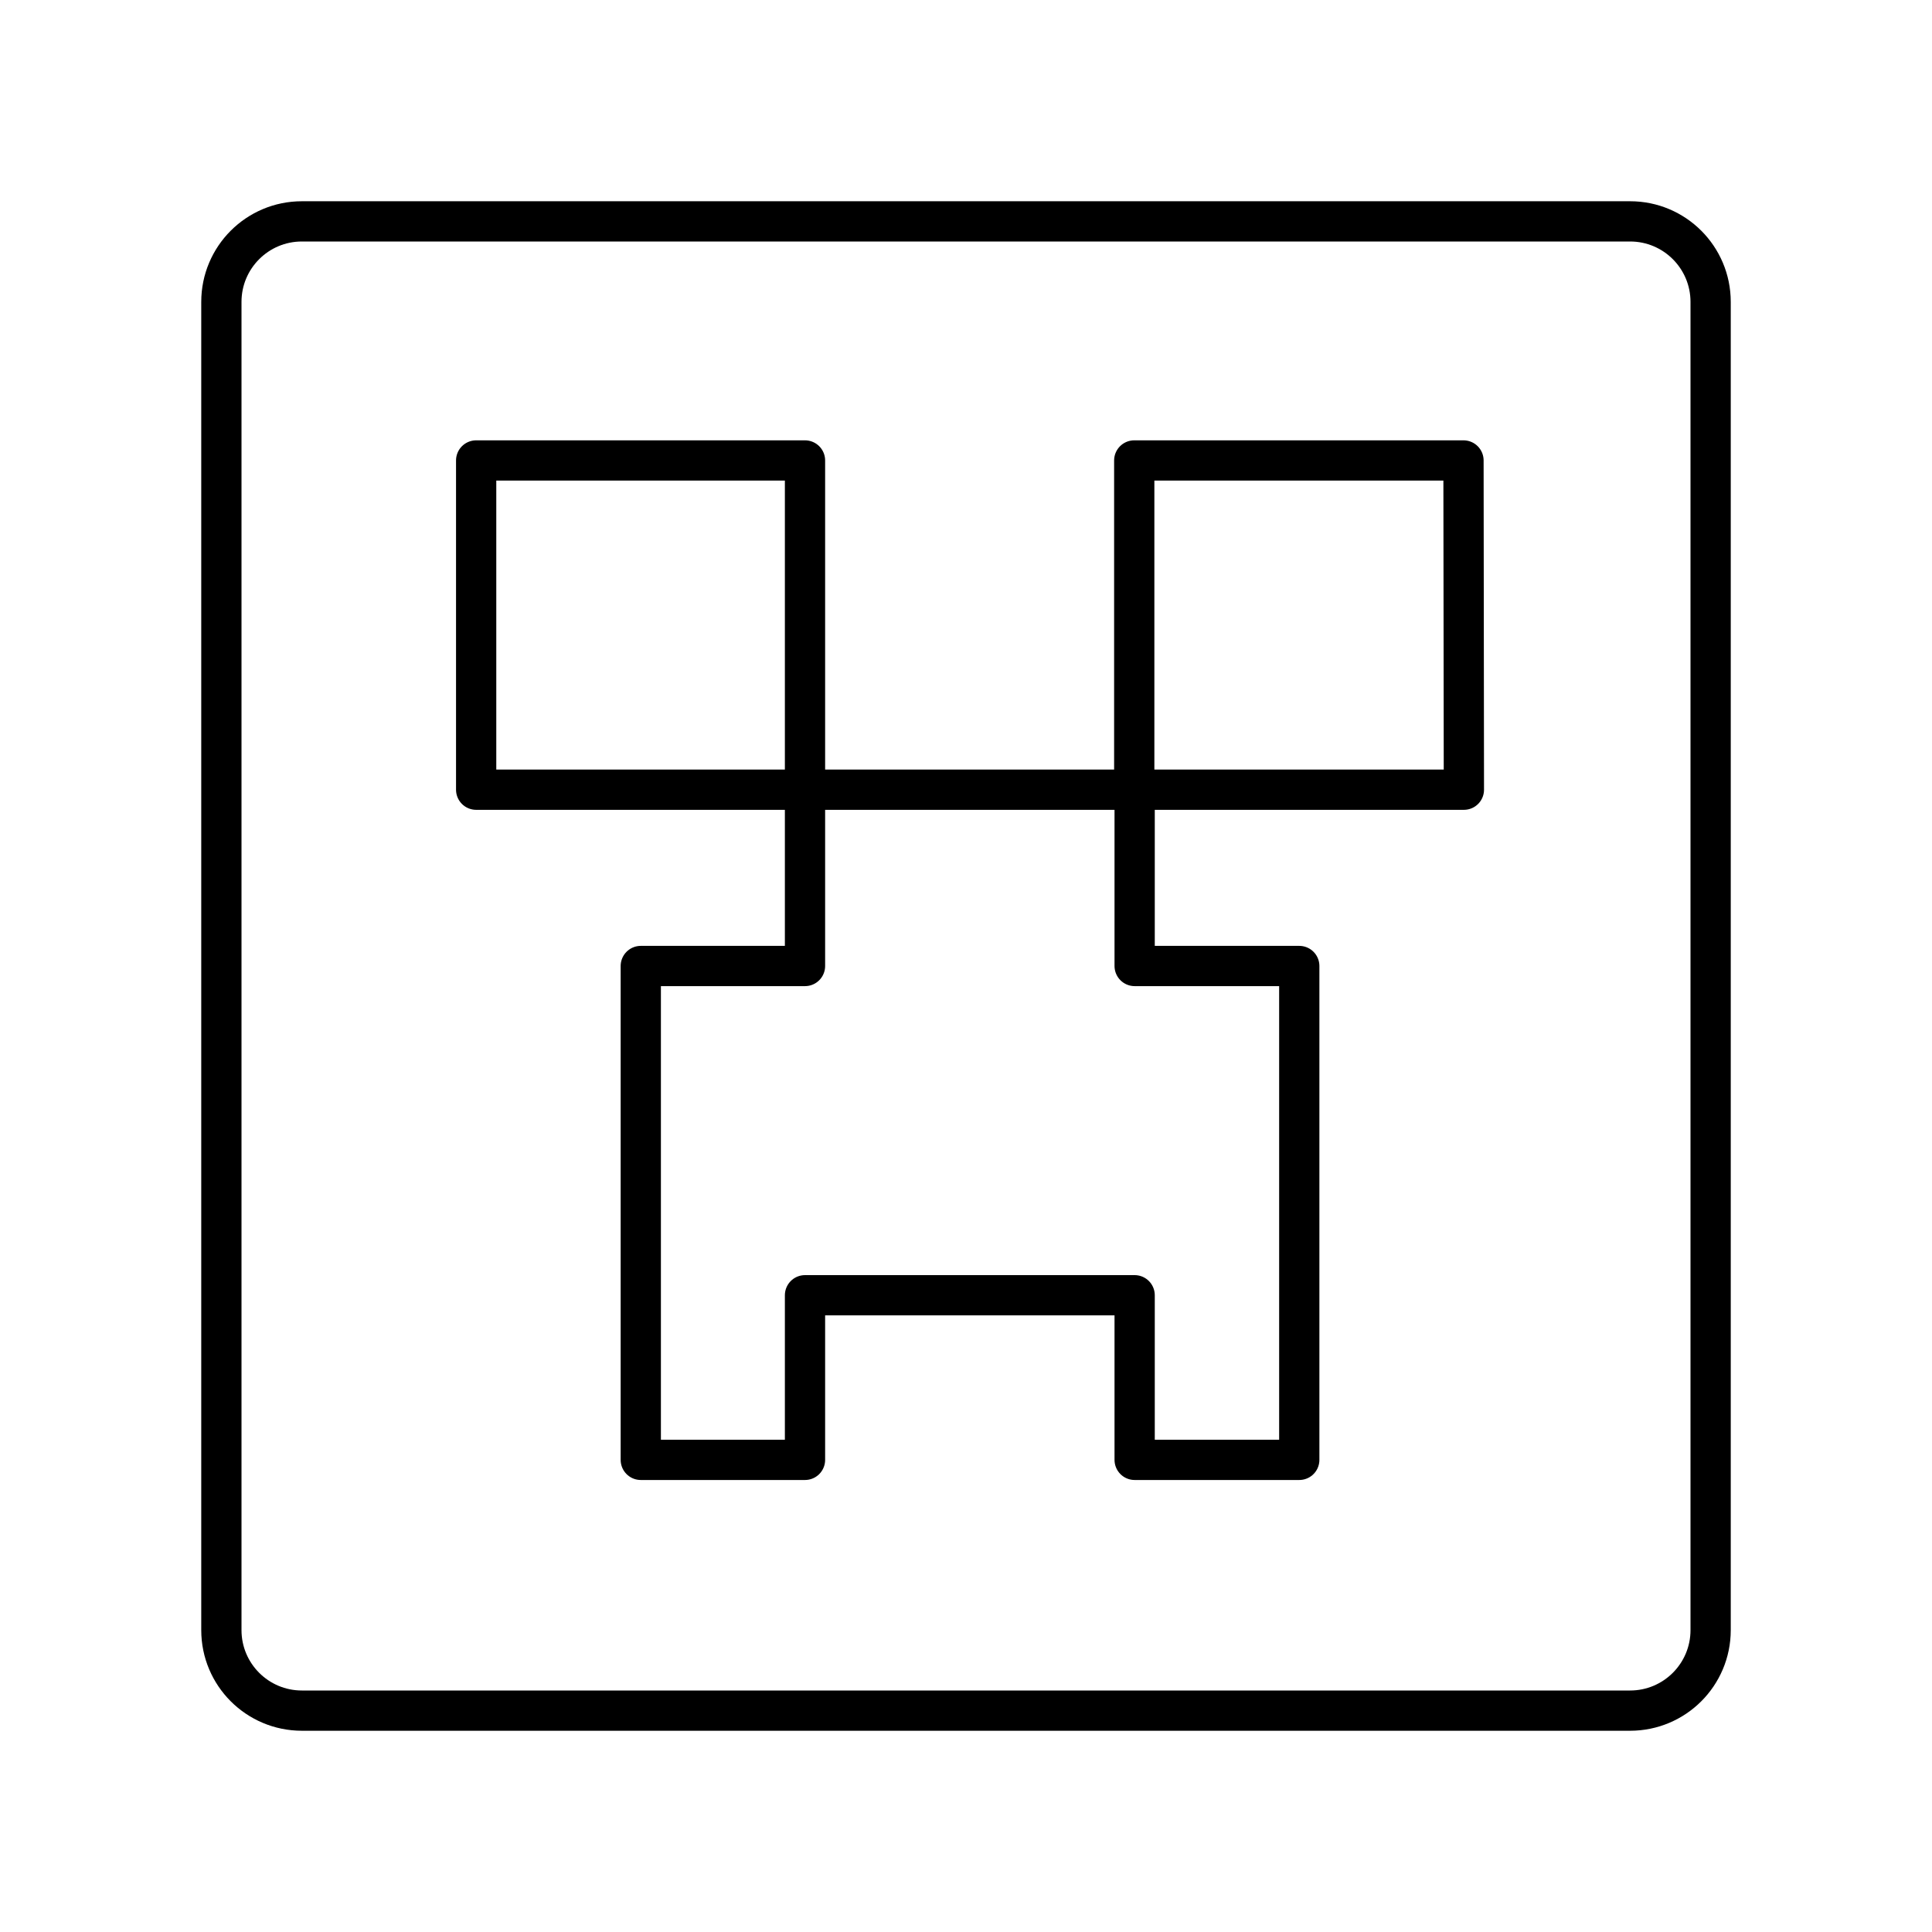
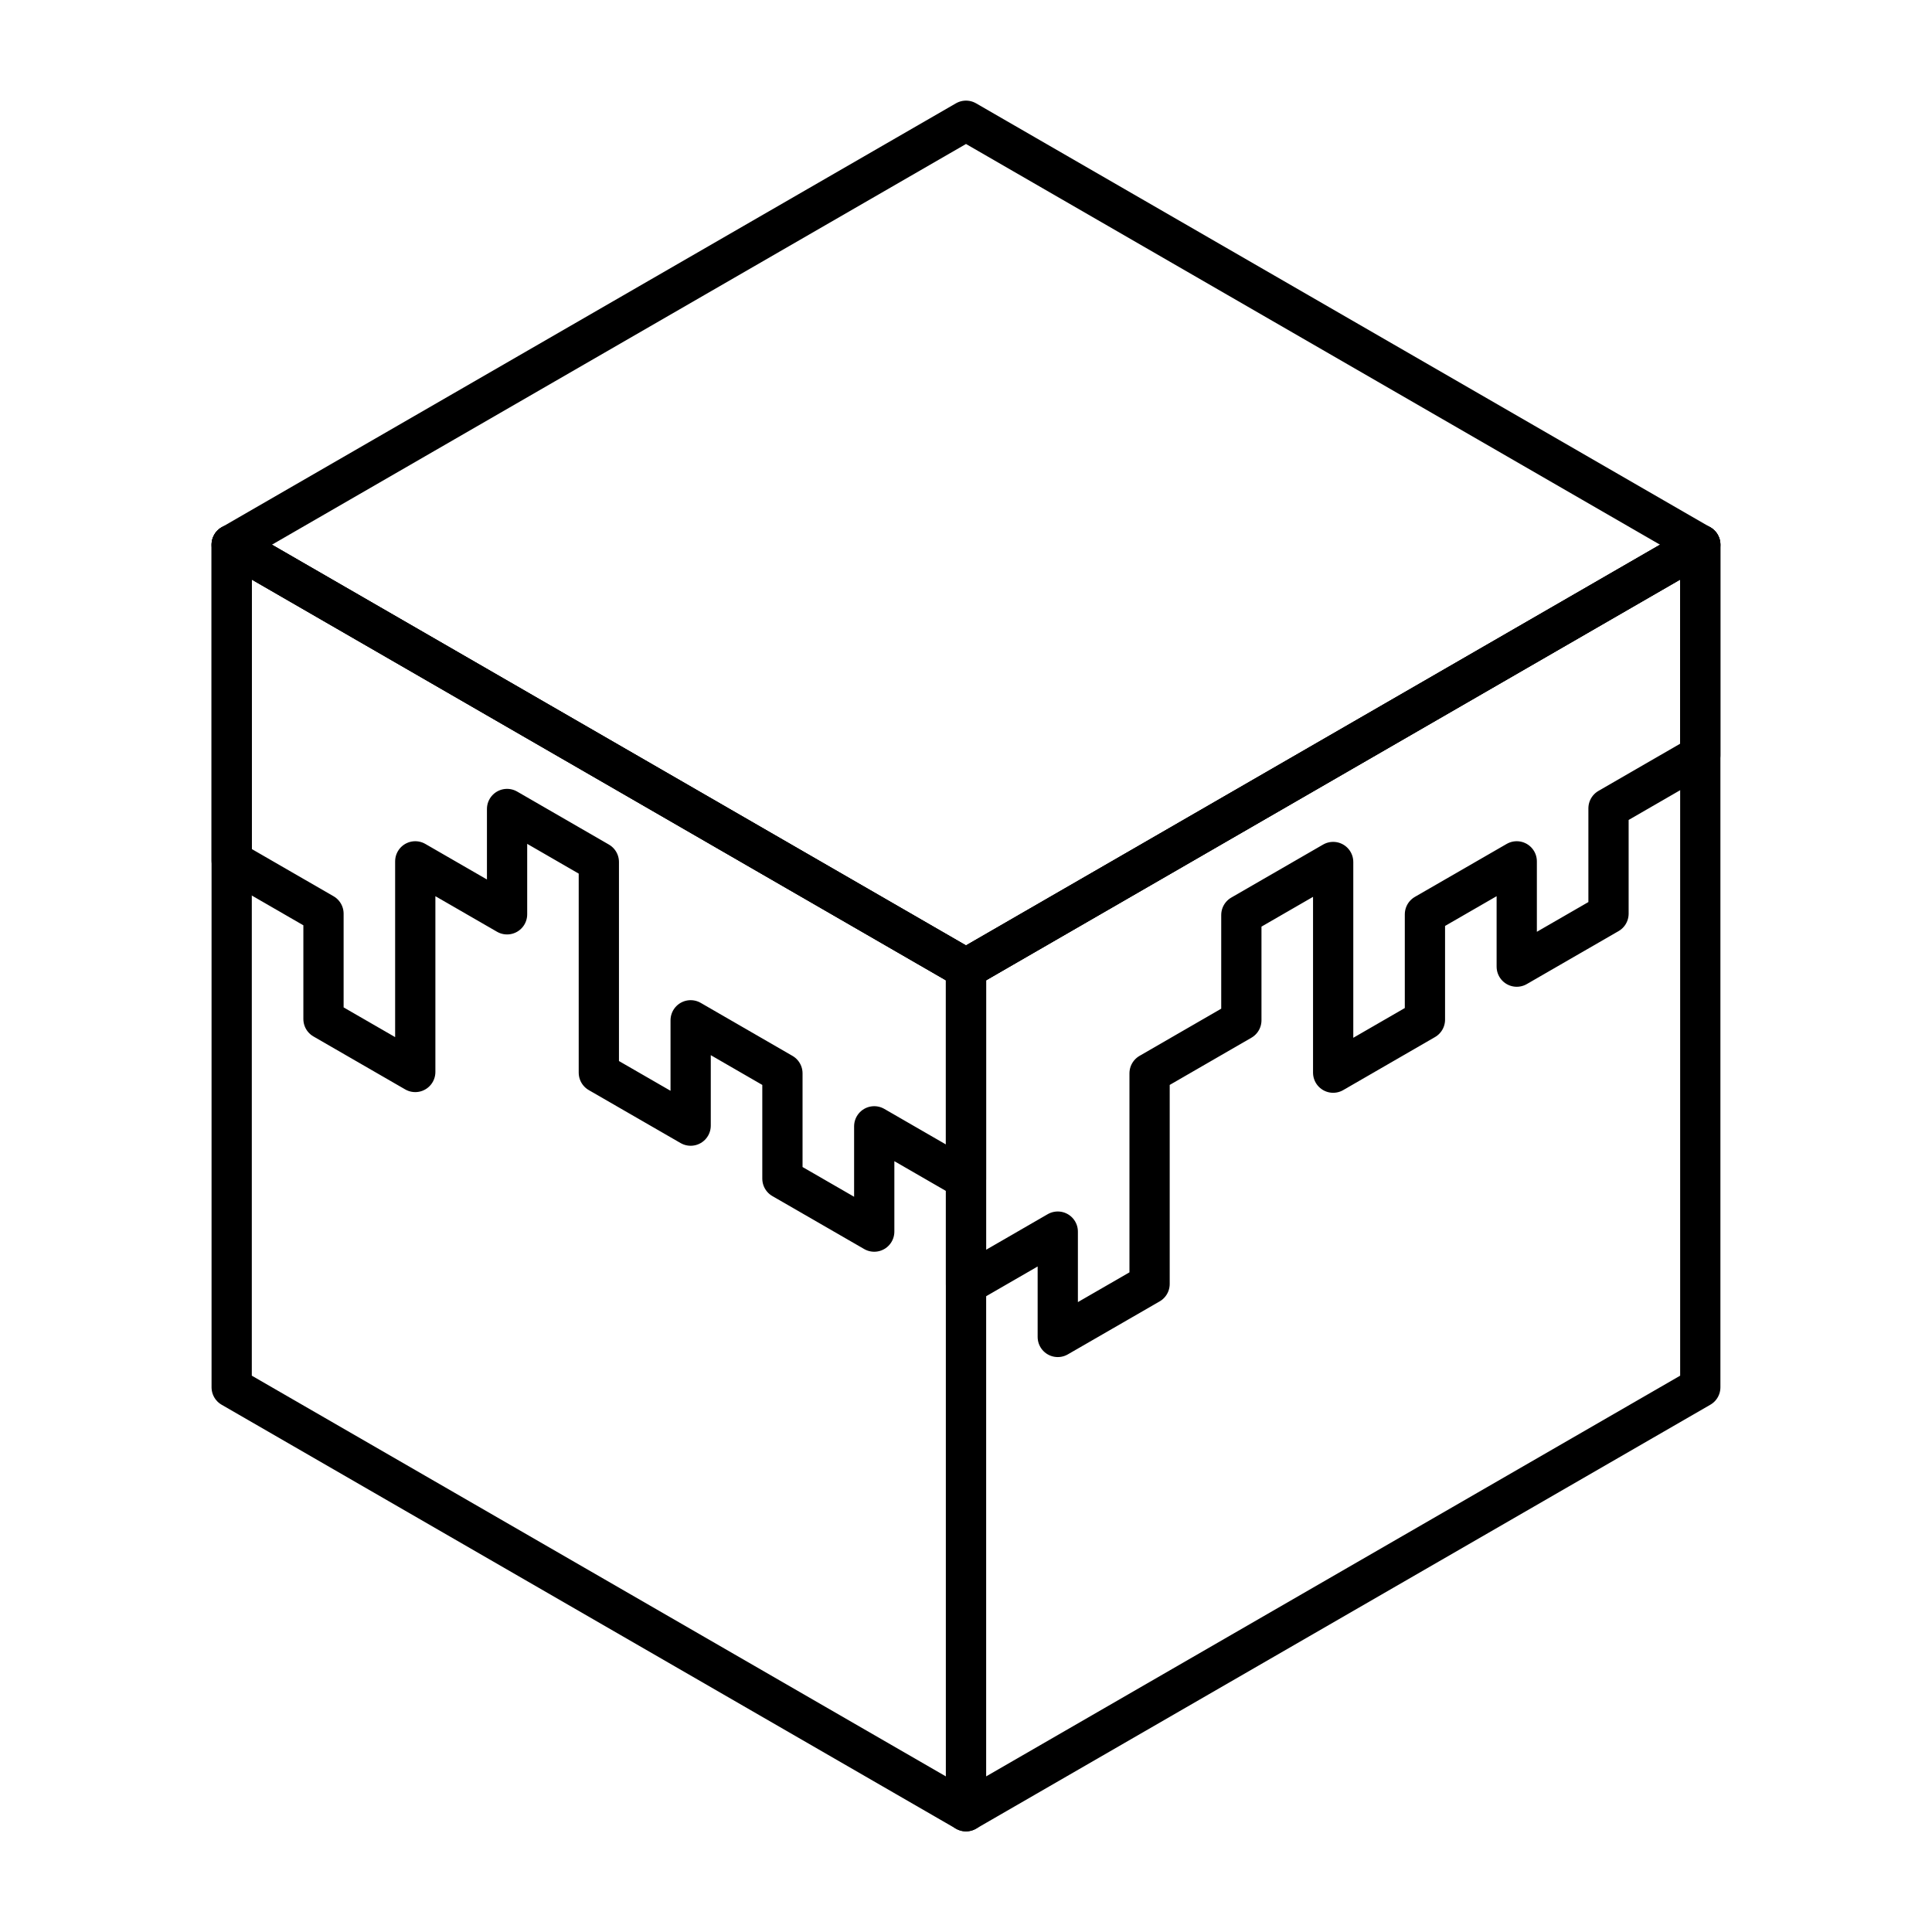
- <svg xmlns="http://www.w3.org/2000/svg" id="Layer_2" data-name="Layer 2" viewBox="0 0 48 48">
+ <svg xmlns="http://www.w3.org/2000/svg" id="b" viewBox="0 0 48 48">
  <defs>
-     <style>.cls-1{fill:none;stroke:#000;stroke-linecap:round;stroke-linejoin:round;}</style>
+     <style>.c{fill:none;stroke:#000;stroke-linecap:round;stroke-linejoin:round;}</style>
  </defs>
-   <path class="cls-1" d="M40.5,5.5H7.5a2,2,0,0,0-2,2v33a2,2,0,0,0,2,2h33a2,2,0,0,0,2-2V7.5A2,2,0,0,0,40.5,5.5ZM36.37,19.62H28.19V24h4.09V36.27H28.19V32.18H20v4.09H15.92V24H20V19.62H11.83V11.44H20v8.18h8.18V11.44h8.18Z" />
+   <polygon class="c" points="24 45 5.756 34.467 5.756 13.533 24 24.066 24 45" />
+   <polygon class="c" points="21.72 22.749 19.439 21.433 17.159 20.116 14.878 18.799 12.598 17.483 10.317 16.166 8.037 14.85 5.756 13.533 5.756 21.383 8.037 22.7 8.037 25.317 10.317 26.633 10.317 21.4 12.598 22.716 12.598 20.099 14.878 21.416 14.878 26.65 17.159 27.966 17.159 25.349 19.439 26.666 19.439 29.283 21.72 30.599 21.72 27.983 24 29.299 24 24.066 21.72 22.749" />
+   <polygon class="c" points="24 24.066 5.756 13.533 24 3 42.243 13.533 24 24.066" />
+   <polygon class="c" points="42.243 34.467 24 45 24 24.066 42.243 13.533 42.243 34.467" />
+   <polygon class="c" points="39.963 14.85 37.683 16.166 35.402 17.483 33.122 18.799 30.841 20.116 28.561 21.433 26.28 22.749 24 24.066 24 31.916 26.28 30.599 26.28 33.216 28.561 31.9 28.561 26.666 30.841 25.349 30.841 22.733 33.122 21.416 33.122 26.65 35.402 25.333 35.402 22.716 37.683 21.4 37.683 24.016 39.963 22.7 39.963 20.083 42.243 18.766 42.243 13.533 39.963 14.85" />
</svg>
